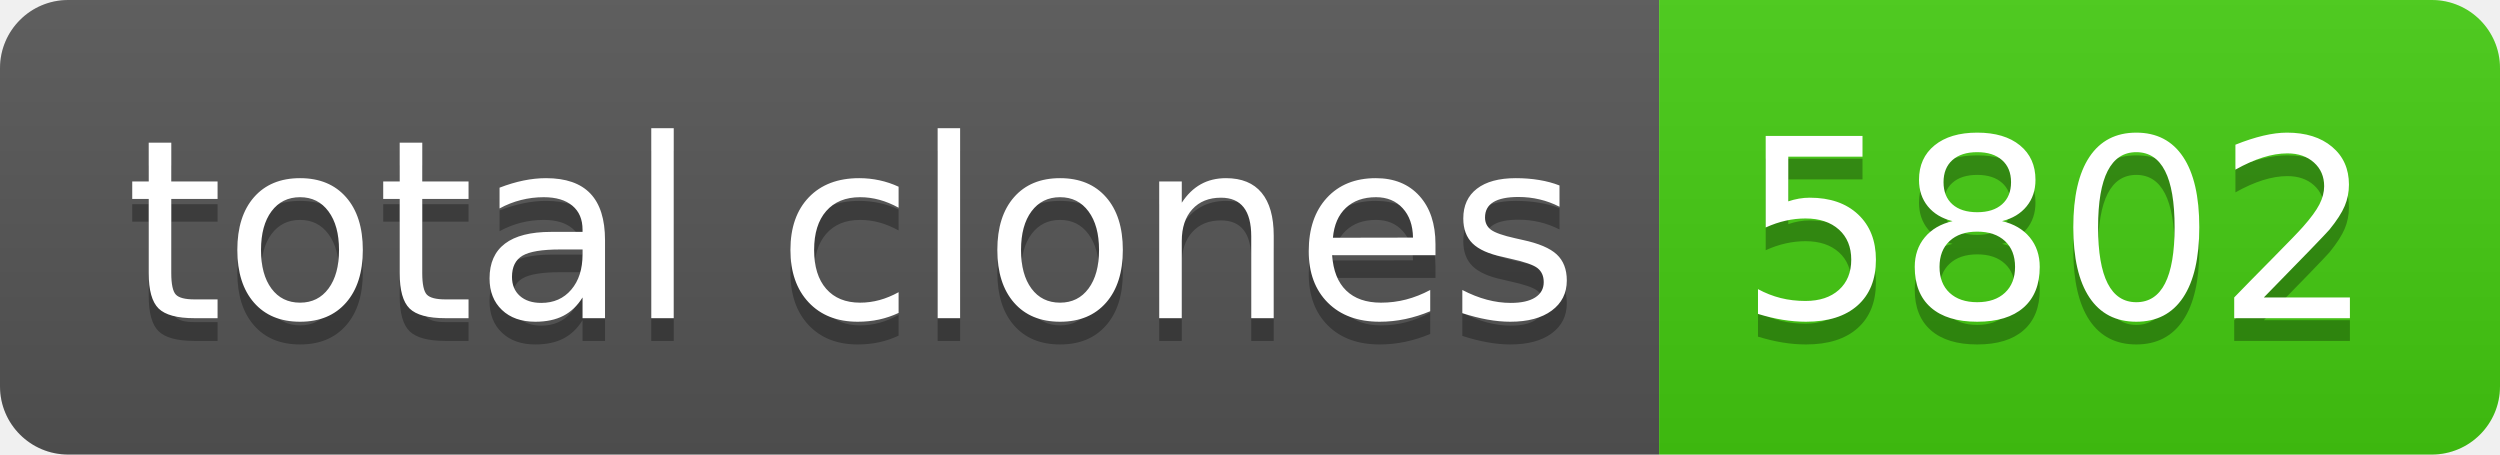
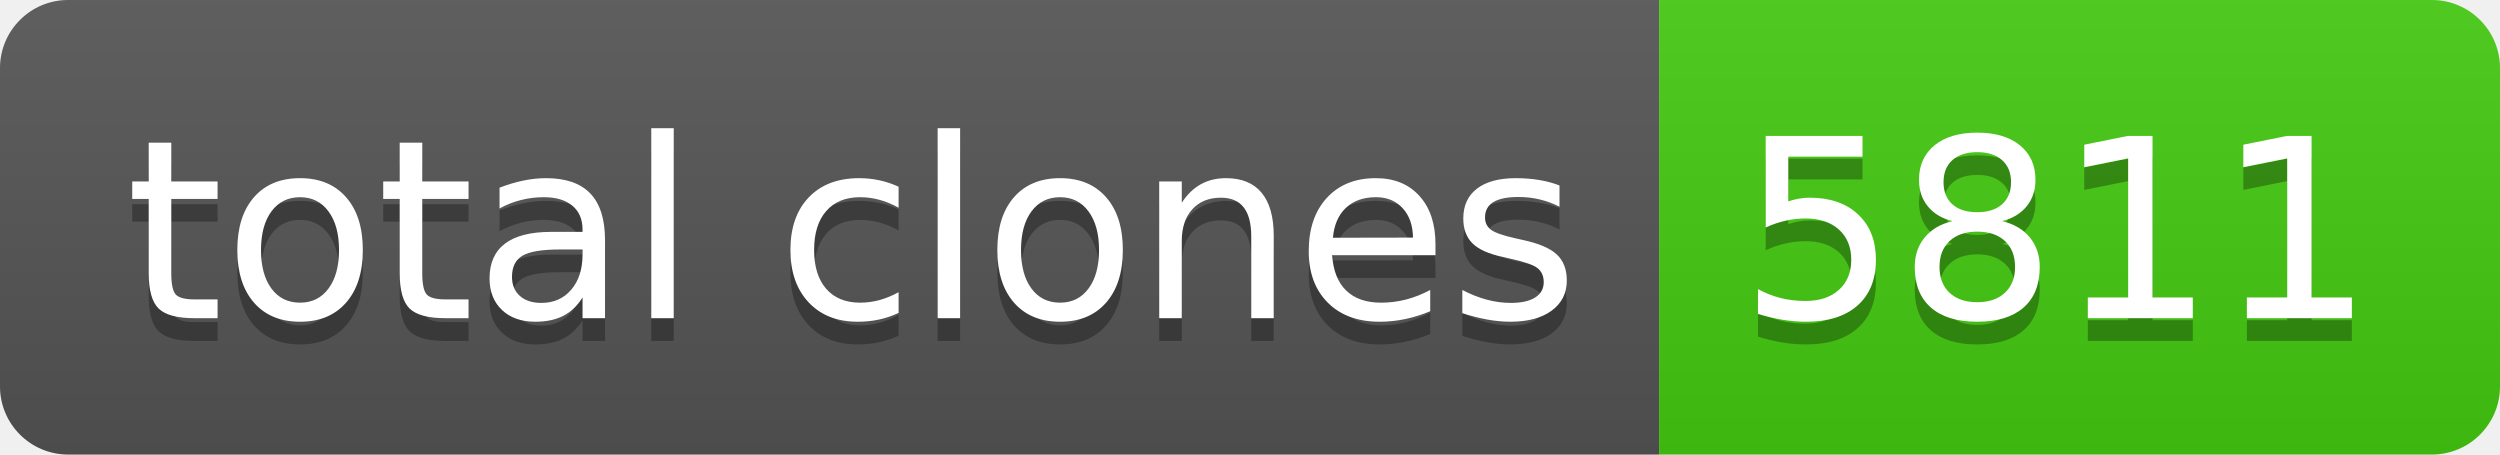
- <svg xmlns="http://www.w3.org/2000/svg" width="110" height="20" role="img" aria-label="total clones: 5802">
+ <svg xmlns="http://www.w3.org/2000/svg" width="110" height="20" role="img" aria-label="total clones: 5811">
  <linearGradient id="s" x2="0" y2="100%">
    <stop offset="0" stop-color="#bbb" stop-opacity=".1" />
    <stop offset="1" stop-opacity=".1" />
  </linearGradient>
  <clipPath id="r">
    <rect width="110" height="20" rx="3" fill="#fff" />
  </clipPath>
  <g clip-path="url(#r)">
    <rect width="73" height="20" fill="#555" />
    <rect x="73" width="37" height="20" fill="#4c1" />
    <rect width="110" height="20" fill="url(#s)" />
  </g>
  <g fill="#fff" text-anchor="middle" font-family="Verdana,Geneva,DejaVu Sans,sans-serif" text-rendering="geometricPrecision" font-size="110">
    <text aria-hidden="true" x="375" y="150" fill="#010101" fill-opacity=".3" transform="scale(.1)" textLength="630">total clones</text>
    <text x="375" y="140" transform="scale(.1)" fill="#fff" textLength="630">total clones</text>
-     <text aria-hidden="true" x="905" y="150" fill="#010101" fill-opacity=".3" transform="scale(.1)" textLength="270">5802</text>
-     <text x="905" y="140" transform="scale(.1)" fill="#fff" textLength="270">5802</text>
+     <text aria-hidden="true" x="905" y="150" fill="#010101" fill-opacity=".3" transform="scale(.1)" textLength="270">5811</text>
+     <text x="905" y="140" transform="scale(.1)" fill="#fff" textLength="270">5811</text>
  </g>
</svg>
